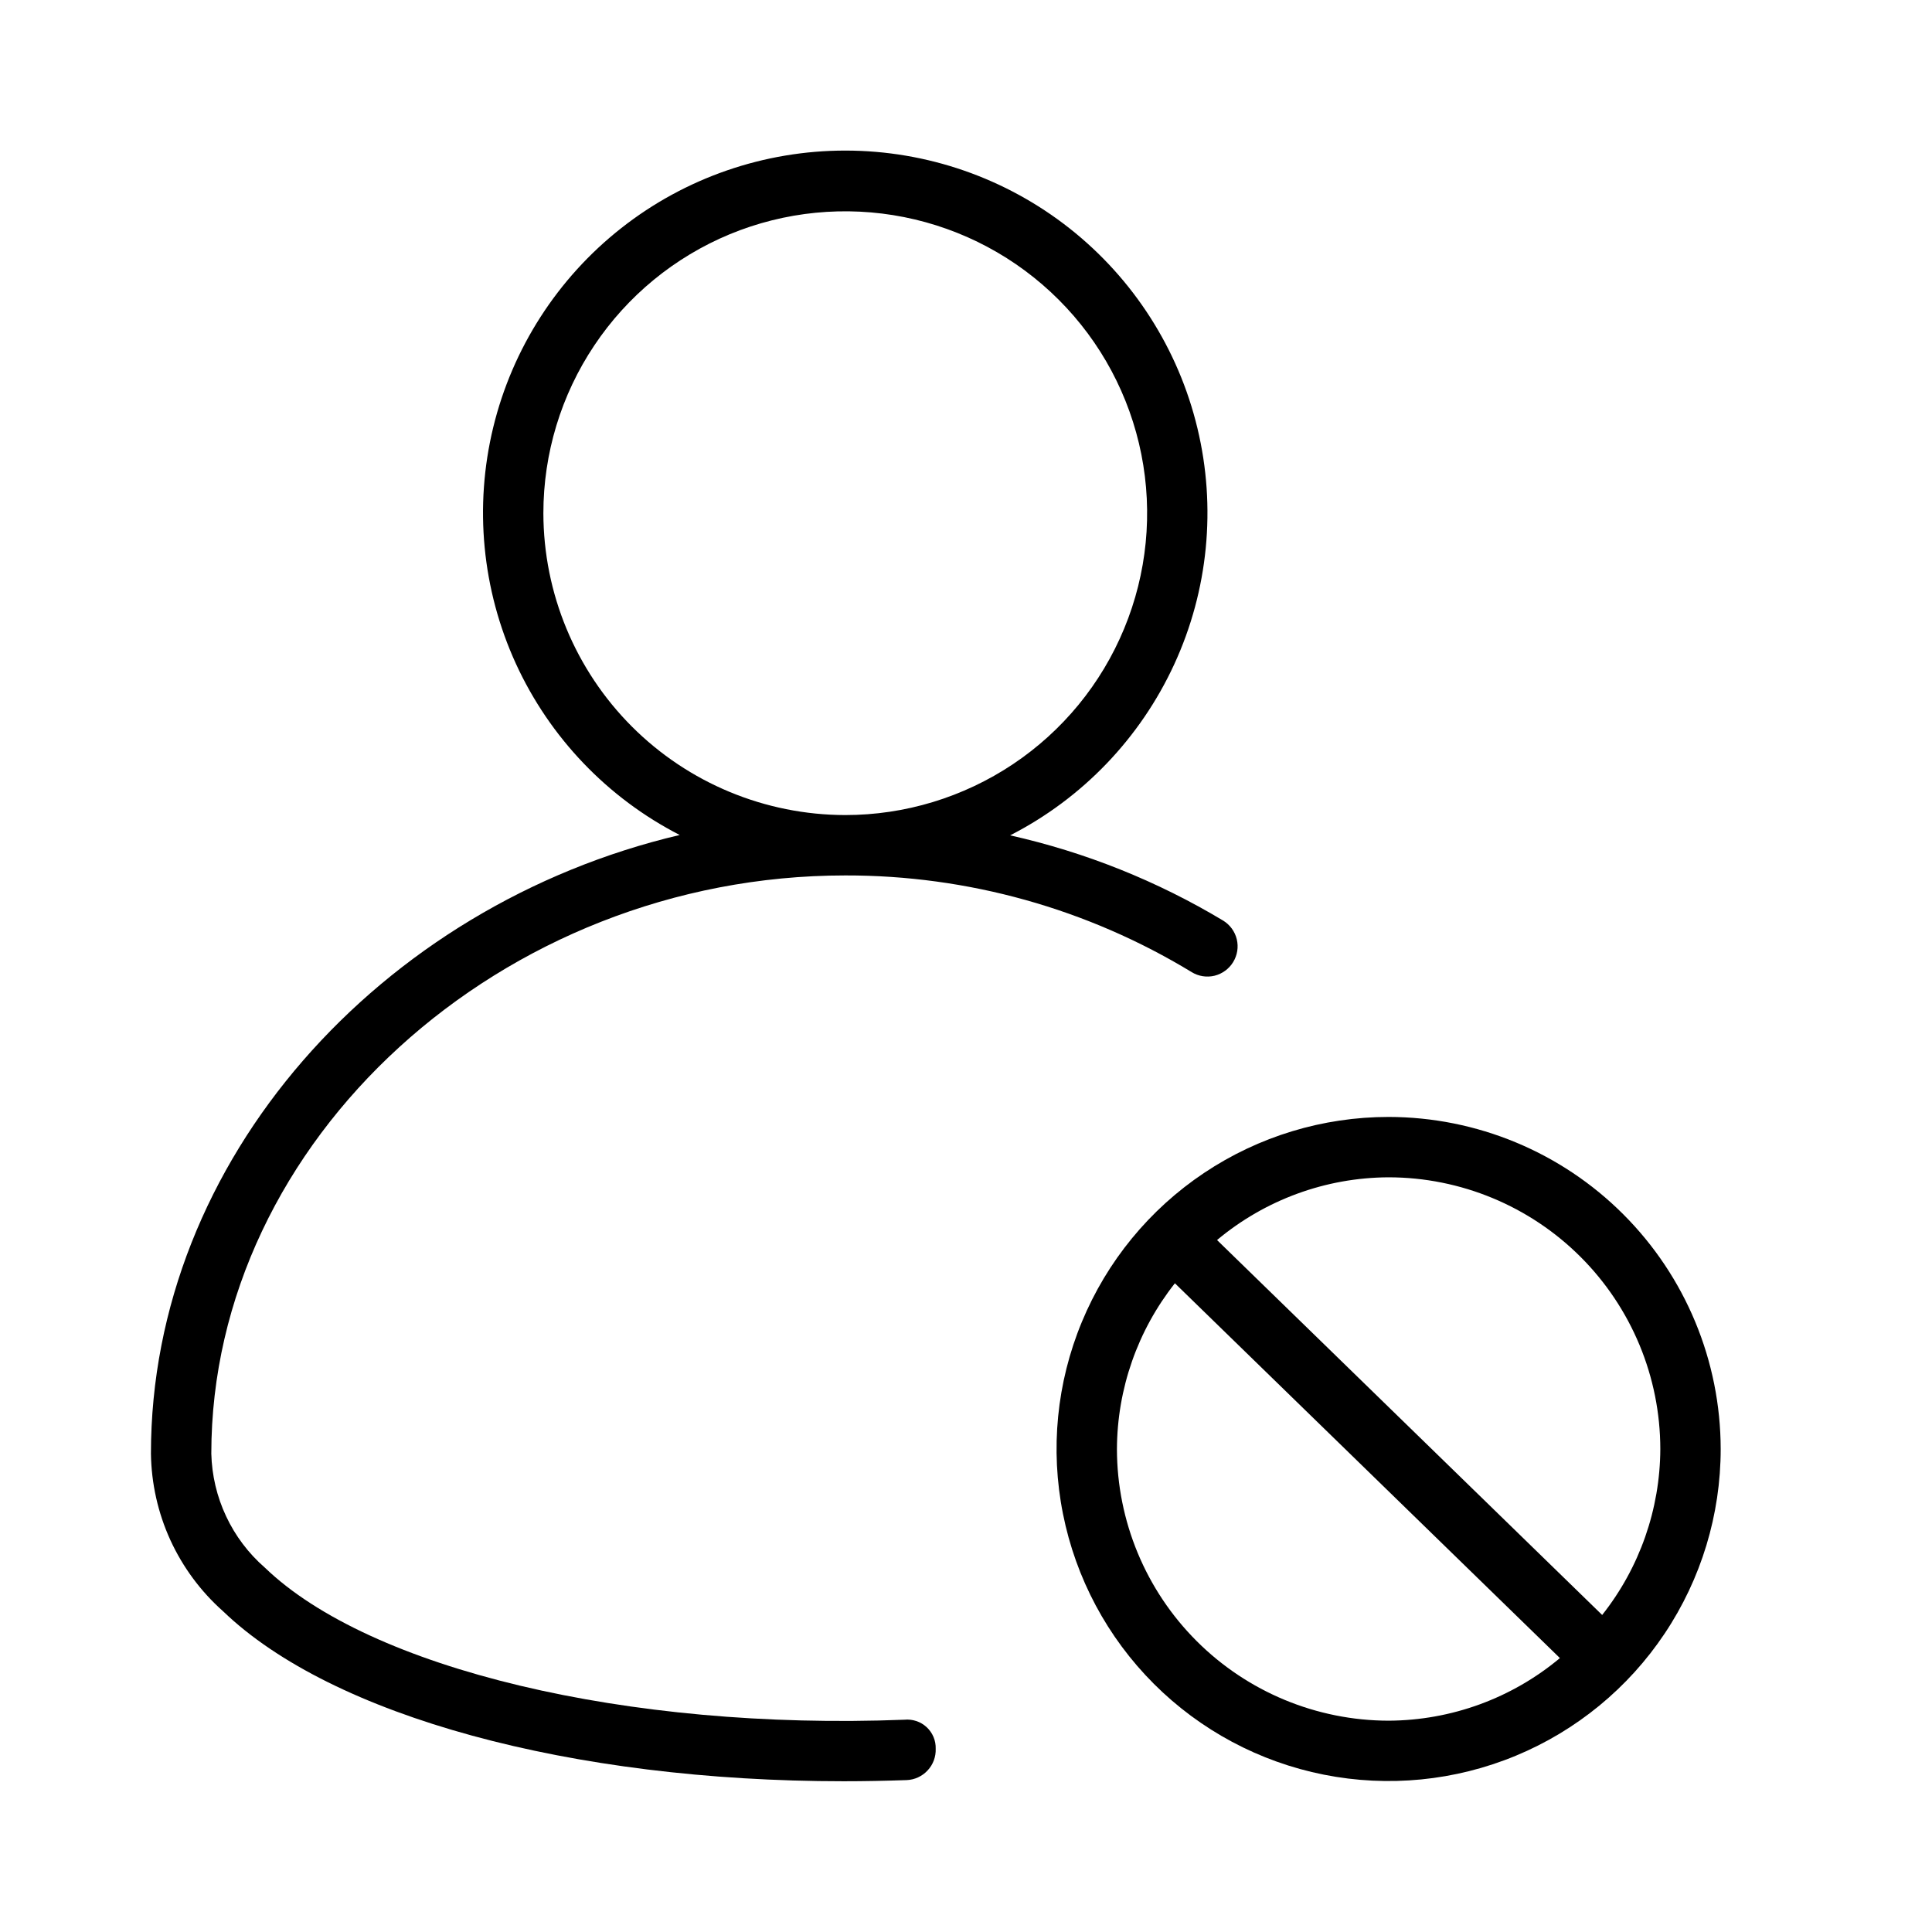
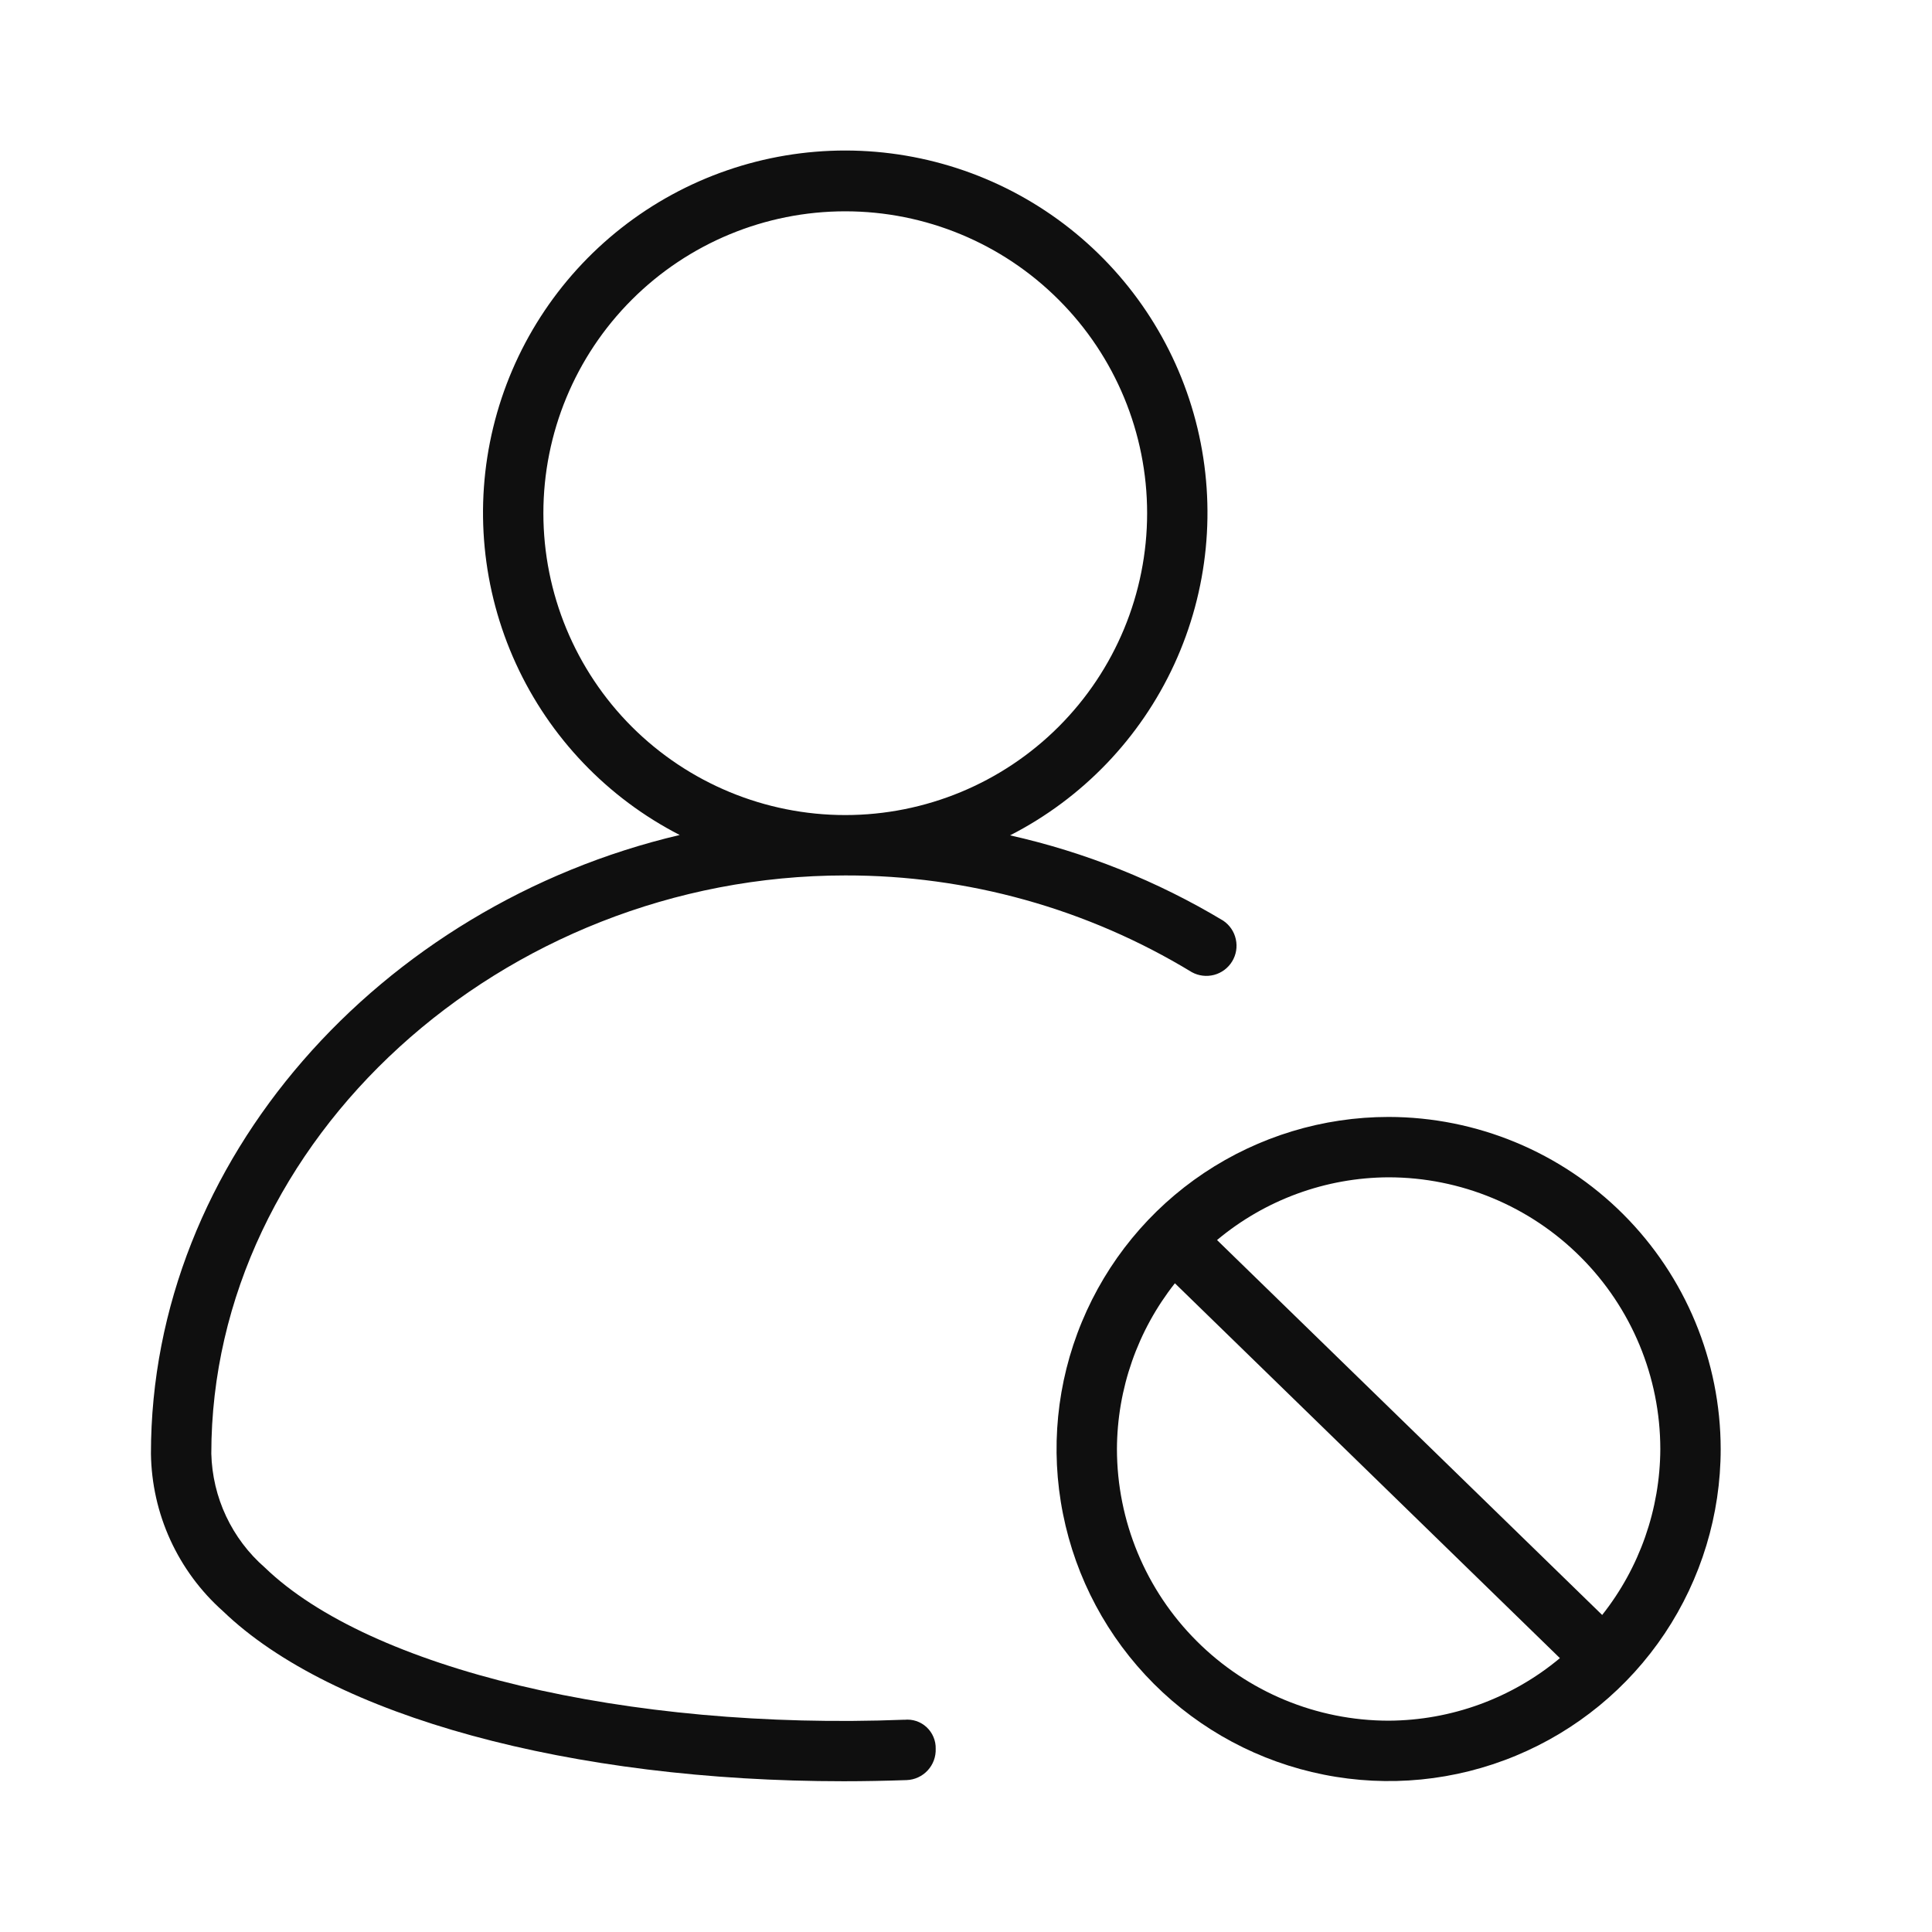
<svg xmlns="http://www.w3.org/2000/svg" width="32" height="32" viewBox="0 0 32 32" fill="none">
-   <path d="M23 18.5C21.912 18.5 20.849 18.822 19.944 19.427C19.04 20.031 18.335 20.89 17.919 21.895C17.502 22.9 17.393 24.006 17.606 25.073C17.818 26.14 18.342 27.12 19.111 27.889C19.88 28.658 20.86 29.182 21.927 29.394C22.994 29.606 24.1 29.497 25.105 29.081C26.11 28.665 26.969 27.96 27.573 27.055C28.177 26.151 28.5 25.087 28.5 24C28.498 22.542 27.918 21.144 26.887 20.113C25.856 19.081 24.458 18.502 23 18.5ZM27.5 24C27.496 24.998 27.157 25.966 26.537 26.749L20.158 20.539C20.955 19.872 21.96 19.504 23 19.5C24.193 19.501 25.337 19.976 26.18 20.819C27.024 21.663 27.499 22.807 27.5 24ZM18.5 24C18.504 23.003 18.842 22.037 19.46 21.255L25.837 27.463C25.041 28.129 24.038 28.495 23 28.5C21.807 28.498 20.663 28.024 19.819 27.18C18.976 26.337 18.501 25.193 18.5 24Z" fill="black" />
-   <path d="M14.979 28.484C10.388 28.664 6.122 27.639 4.387 25.965C4.116 25.729 3.897 25.439 3.745 25.114C3.592 24.789 3.509 24.436 3.5 24.077C3.5 18.885 8.309 14.5 14 14.5C16.024 14.496 18.01 15.05 19.739 16.102C19.852 16.171 19.988 16.192 20.117 16.161C20.245 16.129 20.356 16.048 20.425 15.935C20.494 15.822 20.516 15.687 20.485 15.558C20.454 15.429 20.373 15.318 20.261 15.249C19.167 14.592 17.976 14.115 16.731 13.836C17.93 13.223 18.887 12.224 19.45 11.001C20.013 9.778 20.148 8.401 19.833 7.092C19.519 5.783 18.773 4.617 17.716 3.783C16.659 2.949 15.352 2.495 14.005 2.494C12.659 2.493 11.351 2.944 10.293 3.776C9.234 4.608 8.486 5.772 8.169 7.08C7.852 8.389 7.984 9.766 8.544 10.991C9.105 12.215 10.06 13.215 11.258 13.83C6.299 14.997 2.5 19.21 2.5 24.077C2.507 24.571 2.616 25.058 2.821 25.507C3.027 25.956 3.323 26.357 3.692 26.685C5.503 28.43 9.467 29.503 13.974 29.503C14.318 29.503 14.666 29.496 15.017 29.484C15.149 29.479 15.274 29.421 15.364 29.324C15.455 29.227 15.503 29.098 15.498 28.965C15.5 28.899 15.488 28.832 15.462 28.77C15.436 28.708 15.397 28.653 15.348 28.607C15.299 28.562 15.241 28.527 15.177 28.506C15.113 28.485 15.046 28.477 14.979 28.484ZM9 8.5C9 7.511 9.293 6.544 9.843 5.722C10.392 4.9 11.173 4.259 12.086 3.88C13 3.502 14.005 3.403 14.975 3.596C15.945 3.789 16.836 4.265 17.535 4.964C18.235 5.663 18.711 6.554 18.904 7.524C19.097 8.494 18.998 9.499 18.619 10.413C18.241 11.327 17.6 12.108 16.778 12.657C15.956 13.206 14.989 13.5 14 13.5C12.674 13.498 11.403 12.971 10.466 12.034C9.529 11.096 9.002 9.825 9 8.5Z" fill="black" />
+   <path d="M23 18.5C21.912 18.5 20.849 18.823 19.944 19.427C19.04 20.031 18.335 20.89 17.919 21.895C17.502 22.9 17.393 24.006 17.606 25.073C17.818 26.14 18.342 27.12 19.111 27.889C19.88 28.658 20.86 29.182 21.927 29.394C22.994 29.607 24.1 29.498 25.105 29.081C26.11 28.665 26.969 27.96 27.573 27.056C28.177 26.151 28.5 25.088 28.5 24C28.498 22.542 27.918 21.144 26.887 20.113C25.856 19.082 24.458 18.502 23 18.5V18.5ZM27.5 24C27.496 24.998 27.157 25.966 26.537 26.749L20.158 20.539C20.955 19.872 21.96 19.504 23 19.5C24.193 19.501 25.337 19.976 26.18 20.82C27.024 21.663 27.499 22.807 27.5 24V24ZM18.5 24C18.504 23.003 18.842 22.037 19.46 21.255L25.837 27.464C25.041 28.129 24.037 28.495 23 28.5C21.807 28.499 20.663 28.024 19.82 27.18C18.976 26.337 18.501 25.193 18.5 24V24Z" fill="#0F0F0F" />
+   <path d="M14.98 28.484C10.388 28.664 6.122 27.639 4.387 25.964C4.116 25.728 3.898 25.439 3.745 25.114C3.592 24.789 3.509 24.436 3.5 24.077C3.5 18.885 8.309 14.5 14 14.5C16.024 14.496 18.01 15.05 19.74 16.102C19.853 16.164 19.985 16.18 20.11 16.147C20.234 16.114 20.341 16.034 20.408 15.924C20.475 15.814 20.497 15.683 20.469 15.557C20.442 15.431 20.367 15.321 20.26 15.249C19.167 14.592 17.975 14.115 16.73 13.836C17.929 13.223 18.887 12.225 19.45 11.002C20.013 9.779 20.148 8.402 19.834 7.092C19.52 5.783 18.774 4.617 17.717 3.783C16.66 2.949 15.353 2.495 14.006 2.493C12.66 2.492 11.352 2.943 10.293 3.775C9.234 4.607 8.486 5.771 8.169 7.08C7.852 8.388 7.984 9.765 8.544 10.99C9.104 12.214 10.06 13.215 11.258 13.83C6.298 14.997 2.5 19.21 2.5 24.077C2.507 24.571 2.616 25.058 2.821 25.506C3.027 25.956 3.323 26.357 3.692 26.685C5.502 28.43 9.467 29.503 13.974 29.503C14.318 29.503 14.666 29.496 15.017 29.484C15.15 29.479 15.275 29.421 15.365 29.324C15.455 29.227 15.503 29.098 15.498 28.965C15.5 28.898 15.487 28.832 15.461 28.77C15.435 28.708 15.396 28.653 15.347 28.607C15.298 28.562 15.24 28.527 15.176 28.506C15.113 28.485 15.046 28.478 14.979 28.485L14.98 28.484ZM9 8.5C9 7.174 9.527 5.902 10.464 4.965C11.402 4.027 12.674 3.5 14 3.5C15.326 3.5 16.598 4.027 17.535 4.965C18.473 5.902 19 7.174 19 8.5C19 9.826 18.473 11.098 17.535 12.036C16.598 12.973 15.326 13.5 14 13.5C12.674 13.5 11.402 12.973 10.464 12.036C9.527 11.098 9 9.826 9 8.5V8.5Z" fill="#0F0F0F" />
</svg>
